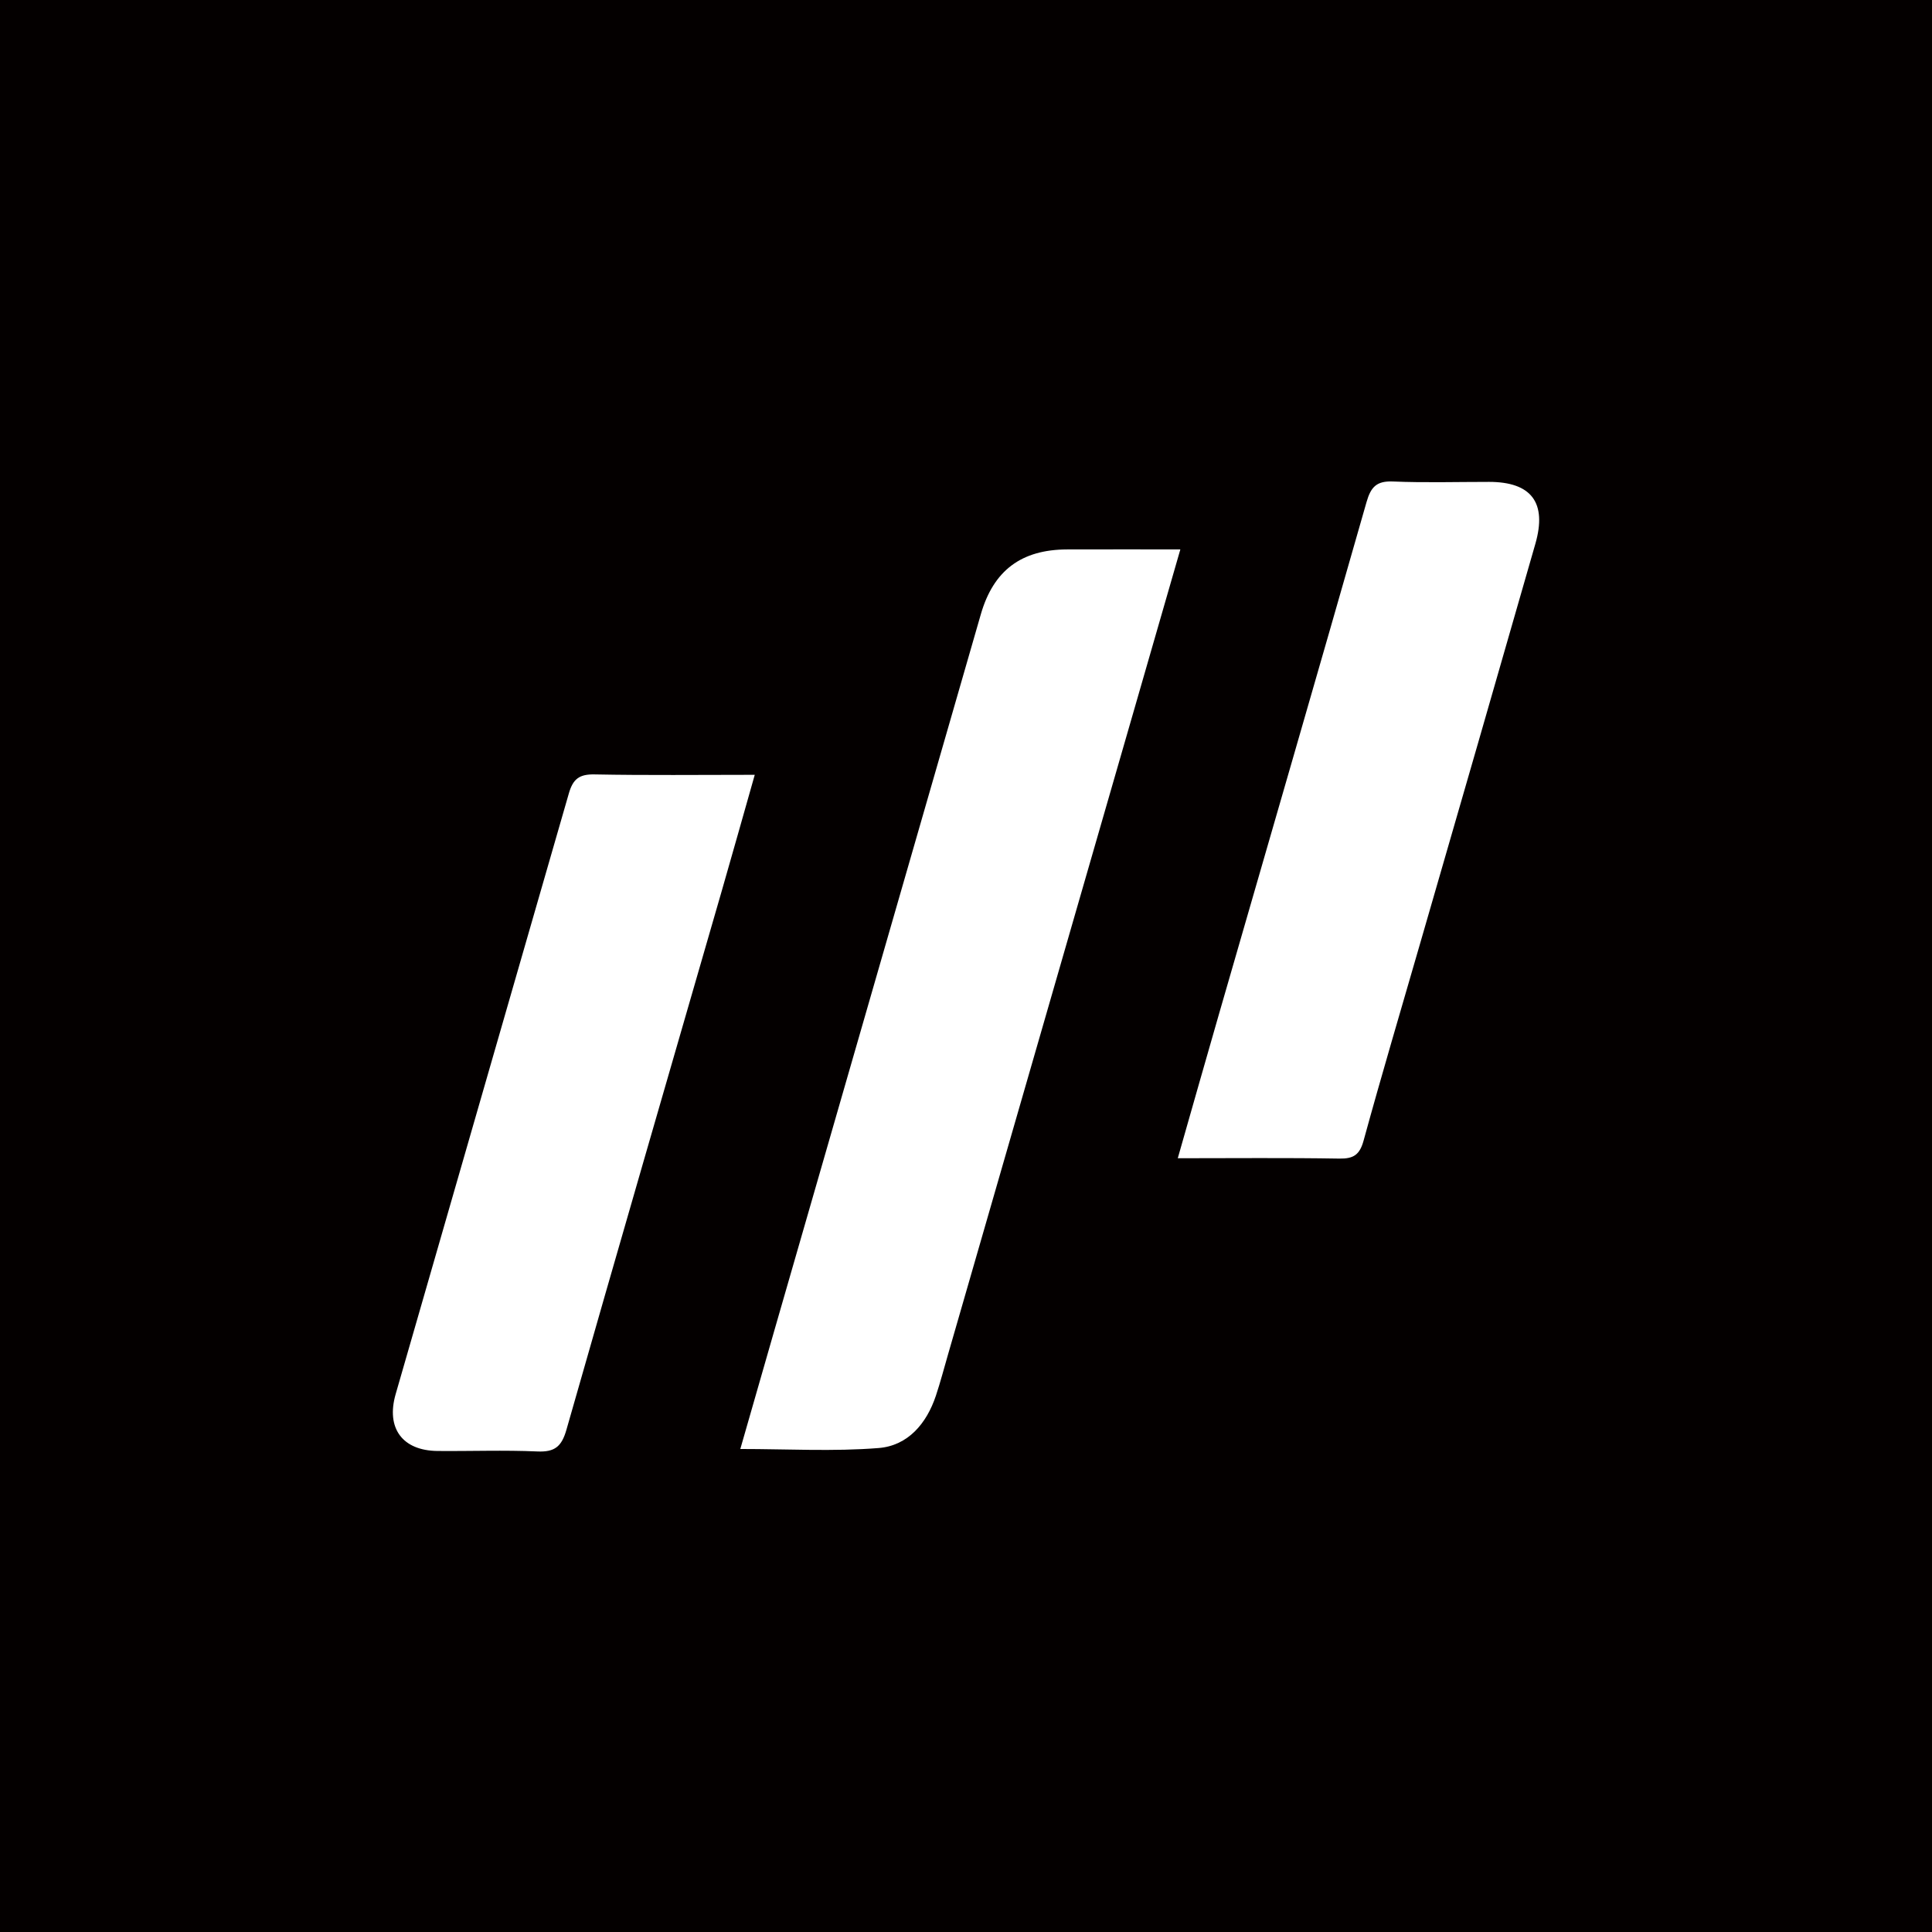
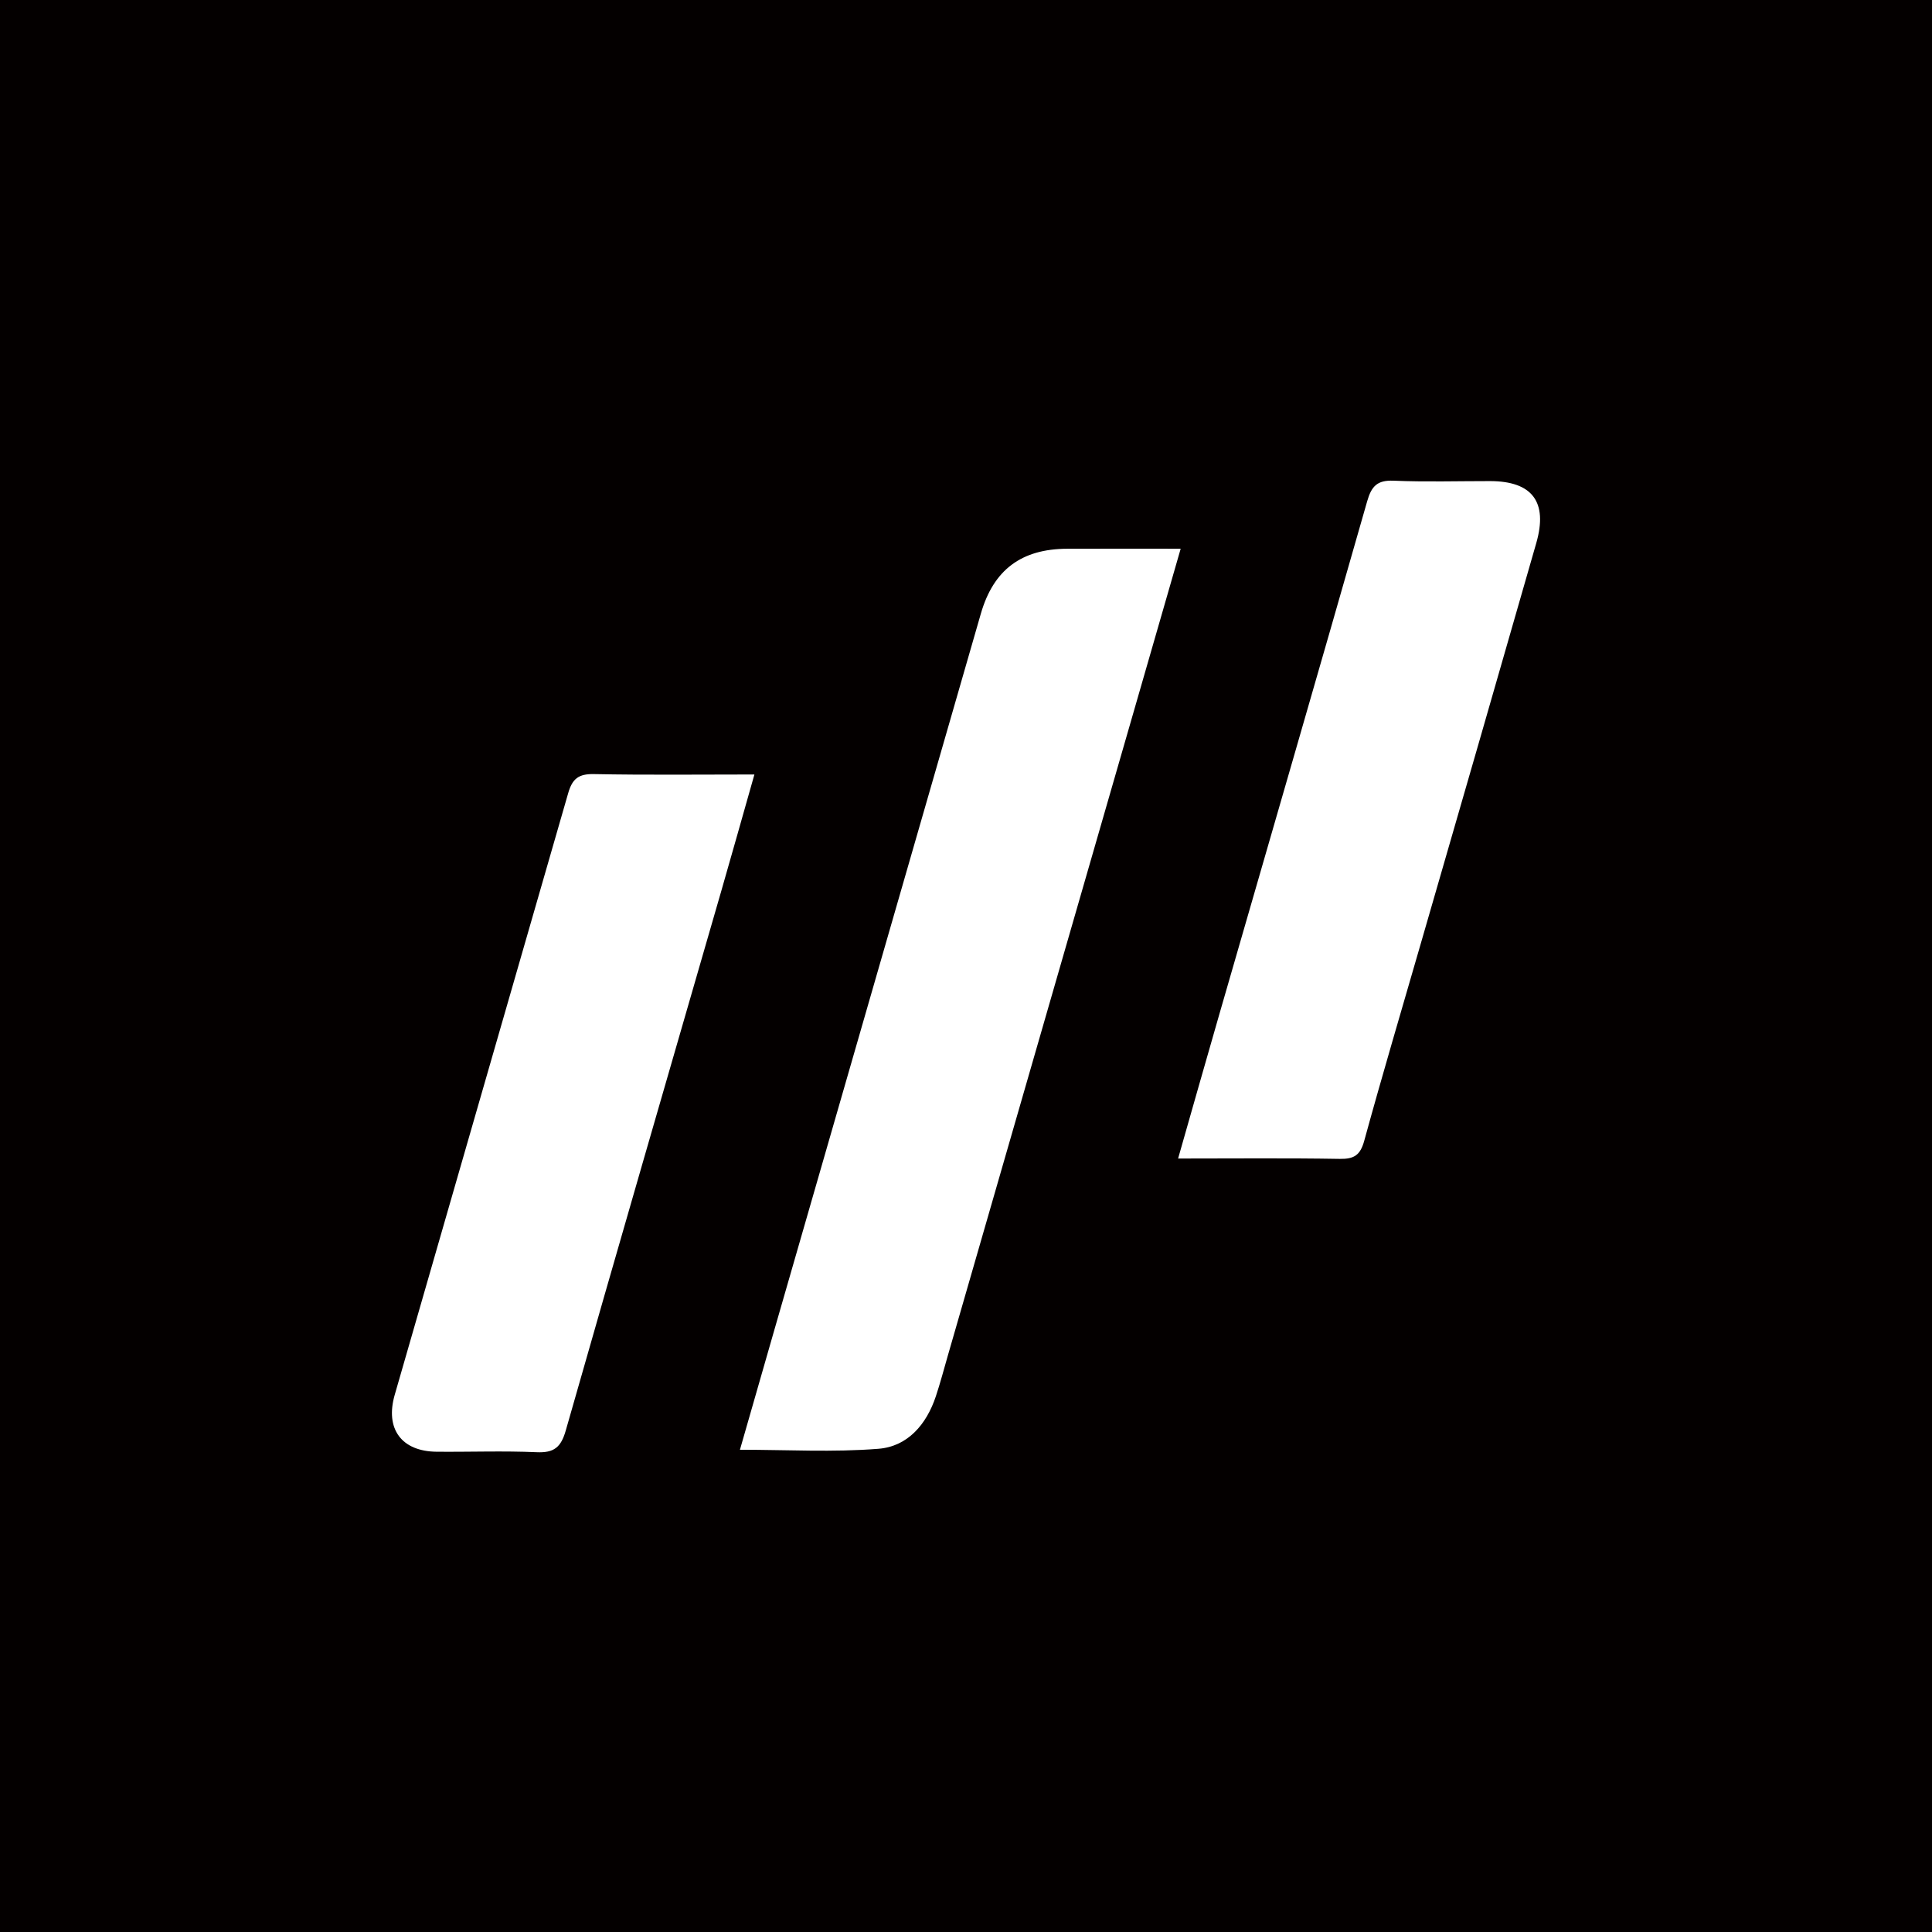
<svg xmlns="http://www.w3.org/2000/svg" viewBox="0 0 210.281 210.281">
  <rect width="210.281" height="210.281" fill="#040000" />
-   <g transform="translate(26.14,32.77) scale(0.7514)">
-     <g fill="#ffffff">
-       <path d="M136.187,35.97c-2.342,8.12-4.526,15.699-6.713,23.278q-13.473,46.683-26.948,93.365c-.572,1.981-1.096,3.978-1.746,5.934-1.35,4.064-4.074,7.252-8.295,7.59-6.547.525-13.168.139-20.038.139,1.682-5.859,3.33-11.623,4.991-17.383q14.921-51.767,29.85-103.532c1.83-6.344,5.863-9.365,12.49-9.387C125.094,35.956,130.411,35.97,136.187,35.97Z" />
-       <path d="M135.813,124.16c2.093-7.326,4.03-14.169,6.003-21.002,7.125-24.68,14.292-49.348,21.341-74.049.624-2.186,1.459-3.075,3.823-2.976,4.637.194,9.287.054,13.932.057,6.121.004,8.41,3.002,6.7,8.965q-8.315,28.985-16.71,57.947c-2.74,9.491-5.556,18.961-8.168,28.487-.569,2.075-1.452,2.657-3.536,2.622C151.56,124.082,143.919,124.16,135.813,124.16Z" />
-       <path d="M74.539,68.62c-1.682,5.919-3.206,11.362-4.774,16.793-7.515,26.022-15.079,52.03-22.506,78.078-.693,2.43-1.693,3.255-4.212,3.142-4.811-.215-9.638-.026-14.458-.07-5.092-.046-7.487-3.308-6.064-8.24q12.552-43.499,25.084-87.003c.601-2.096,1.512-2.8,3.718-2.757C58.882,68.711,66.443,68.62,74.539,68.62Z" />
+   <g transform="translate(-0.17,-0.17) scale(1.0016)">
+     <g transform="translate(26.14,32.77) scale(0.7514)">
+       <g fill="#ffffff">
+         <path d="M136.187,35.97c-2.342,8.12-4.526,15.699-6.713,23.278q-13.473,46.683-26.948,93.365c-.572,1.981-1.096,3.978-1.746,5.934-1.35,4.064-4.074,7.252-8.295,7.59-6.547.525-13.168.139-20.038.139,1.682-5.859,3.33-11.623,4.991-17.383q14.921-51.767,29.85-103.532c1.83-6.344,5.863-9.365,12.49-9.387C125.094,35.956,130.411,35.97,136.187,35.97Z" />
+         <path d="M135.813,124.16c2.093-7.326,4.03-14.169,6.003-21.002,7.125-24.68,14.292-49.348,21.341-74.049.624-2.186,1.459-3.075,3.823-2.976,4.637.194,9.287.054,13.932.057,6.121.004,8.41,3.002,6.7,8.965q-8.315,28.985-16.71,57.947c-2.74,9.491-5.556,18.961-8.168,28.487-.569,2.075-1.452,2.657-3.536,2.622C151.56,124.082,143.919,124.16,135.813,124.16Z" />
+         <path d="M74.539,68.62c-1.682,5.919-3.206,11.362-4.774,16.793-7.515,26.022-15.079,52.03-22.506,78.078-.693,2.43-1.693,3.255-4.212,3.142-4.811-.215-9.638-.026-14.458-.07-5.092-.046-7.487-3.308-6.064-8.24q12.552-43.499,25.084-87.003c.601-2.096,1.512-2.8,3.718-2.757C58.882,68.711,66.443,68.62,74.539,68.62Z" />
+       </g>
    </g>
  </g>
</svg>
